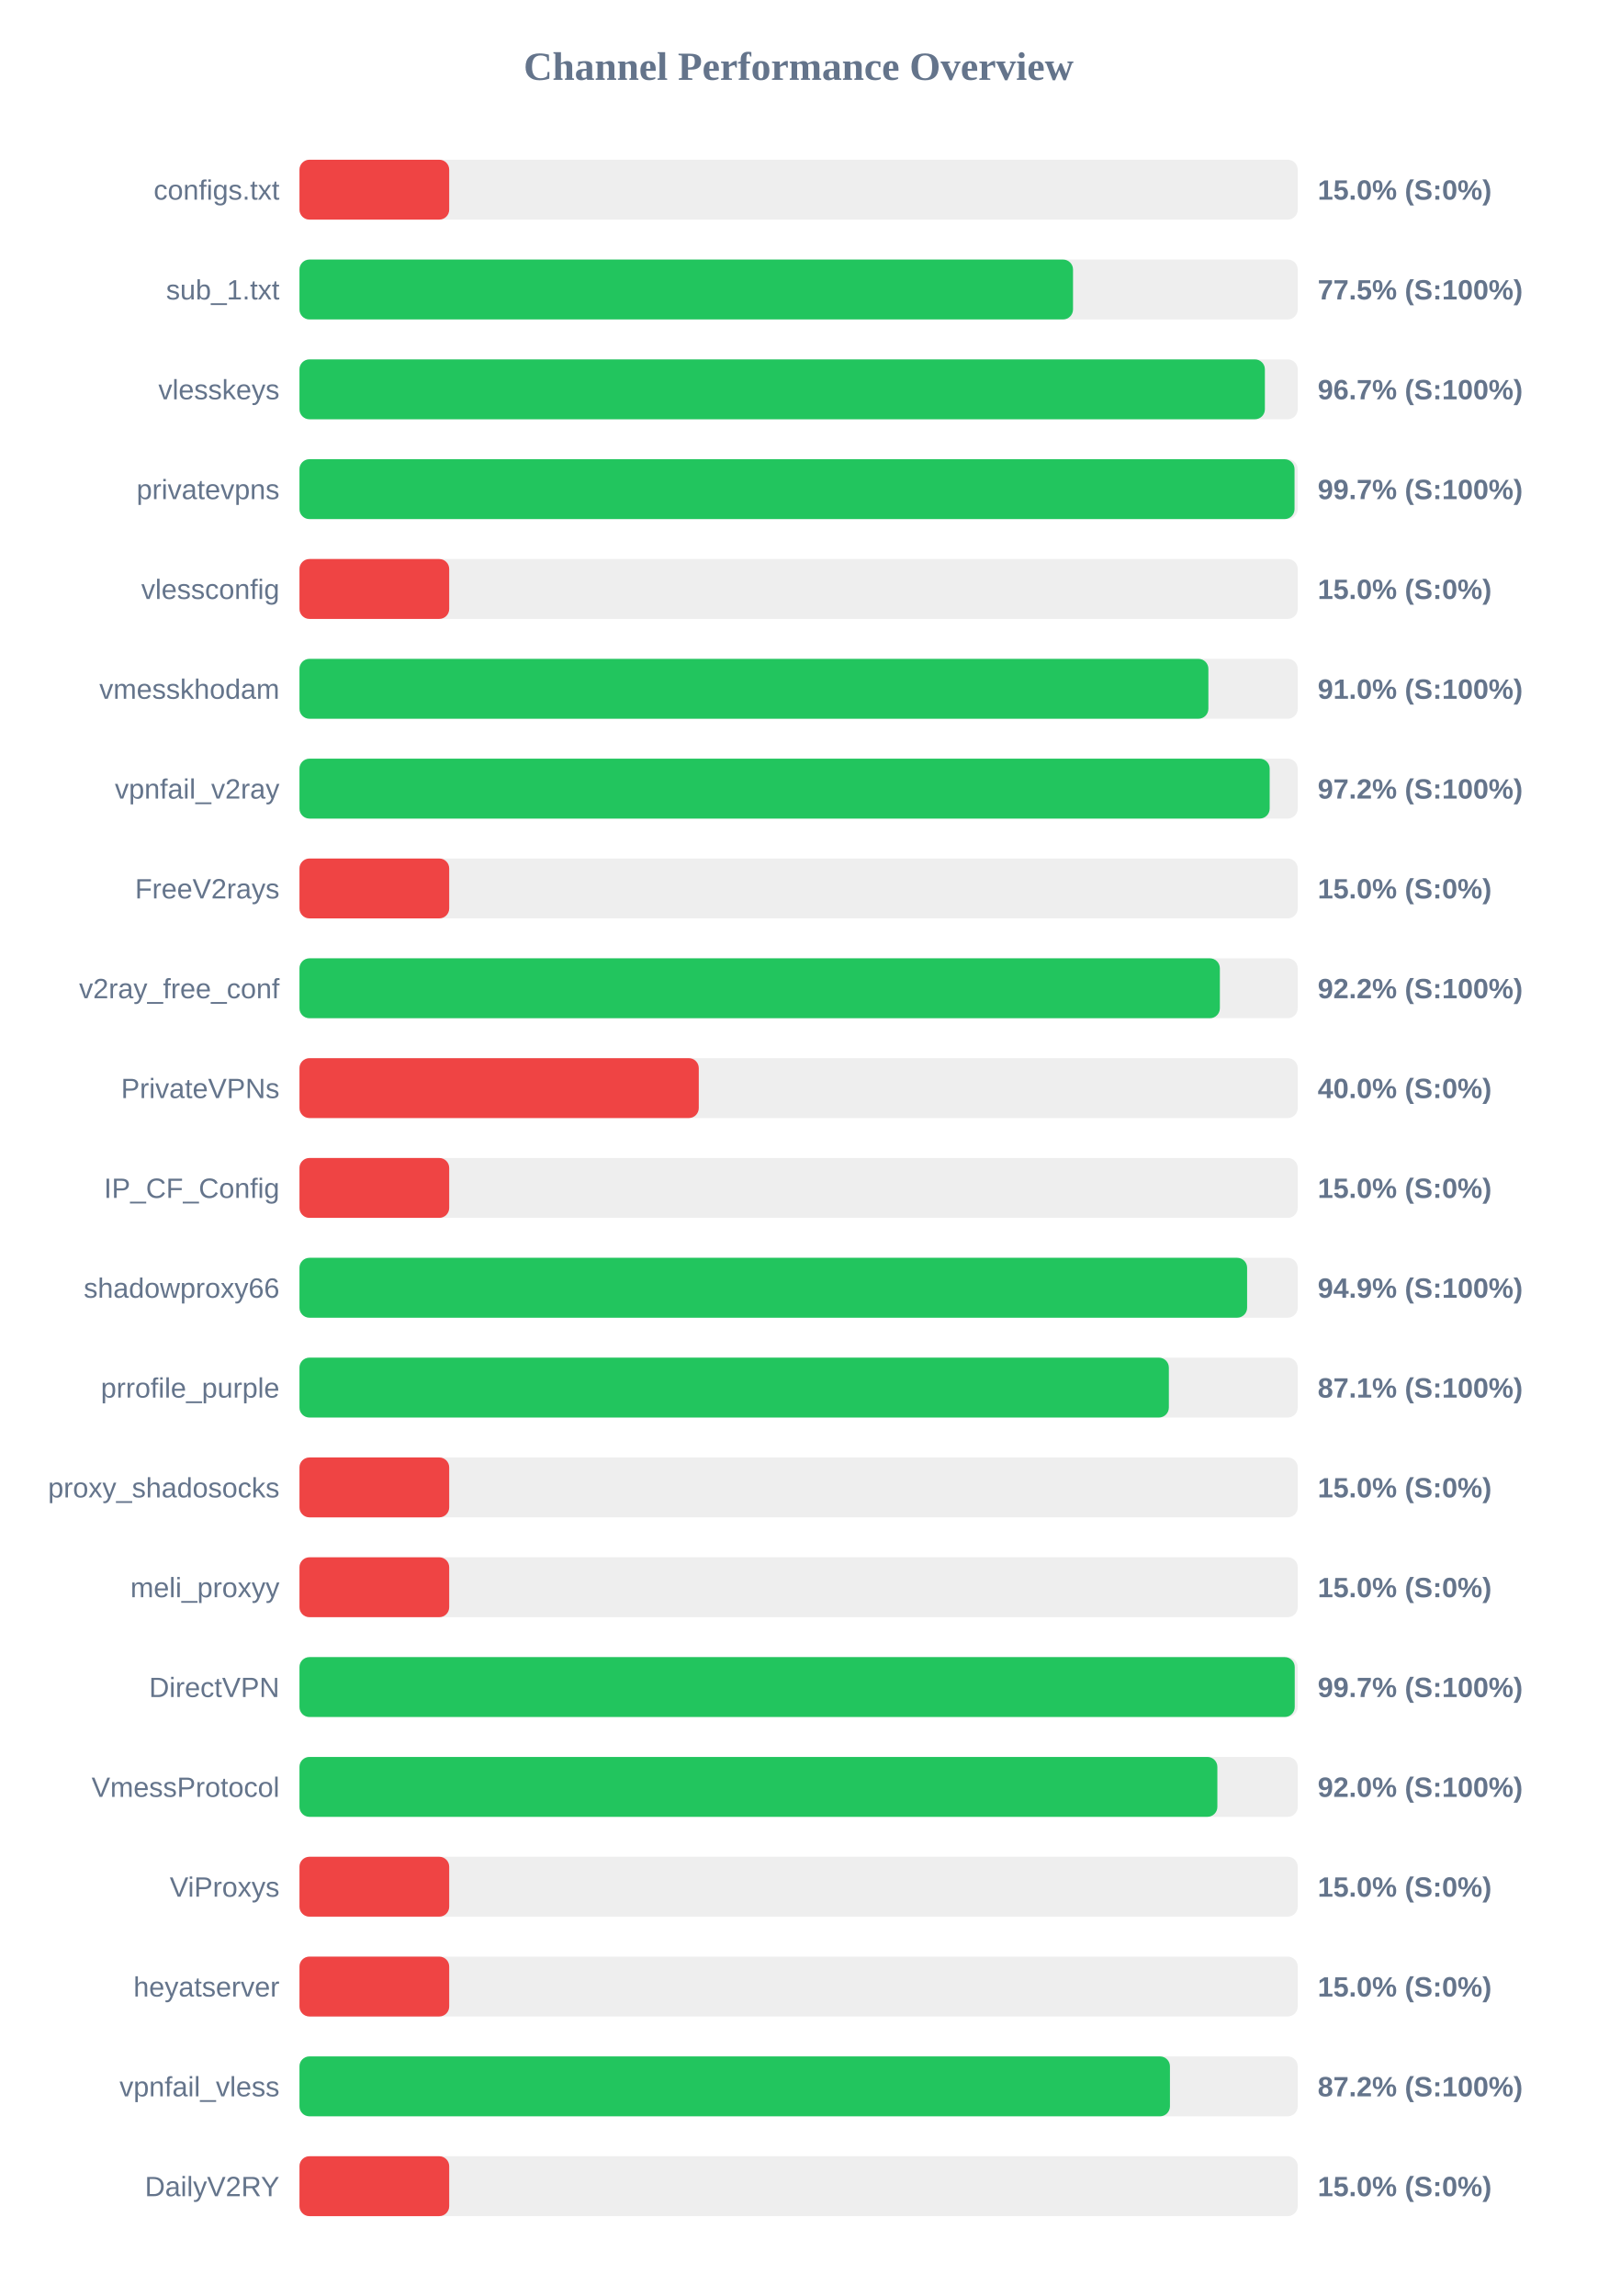
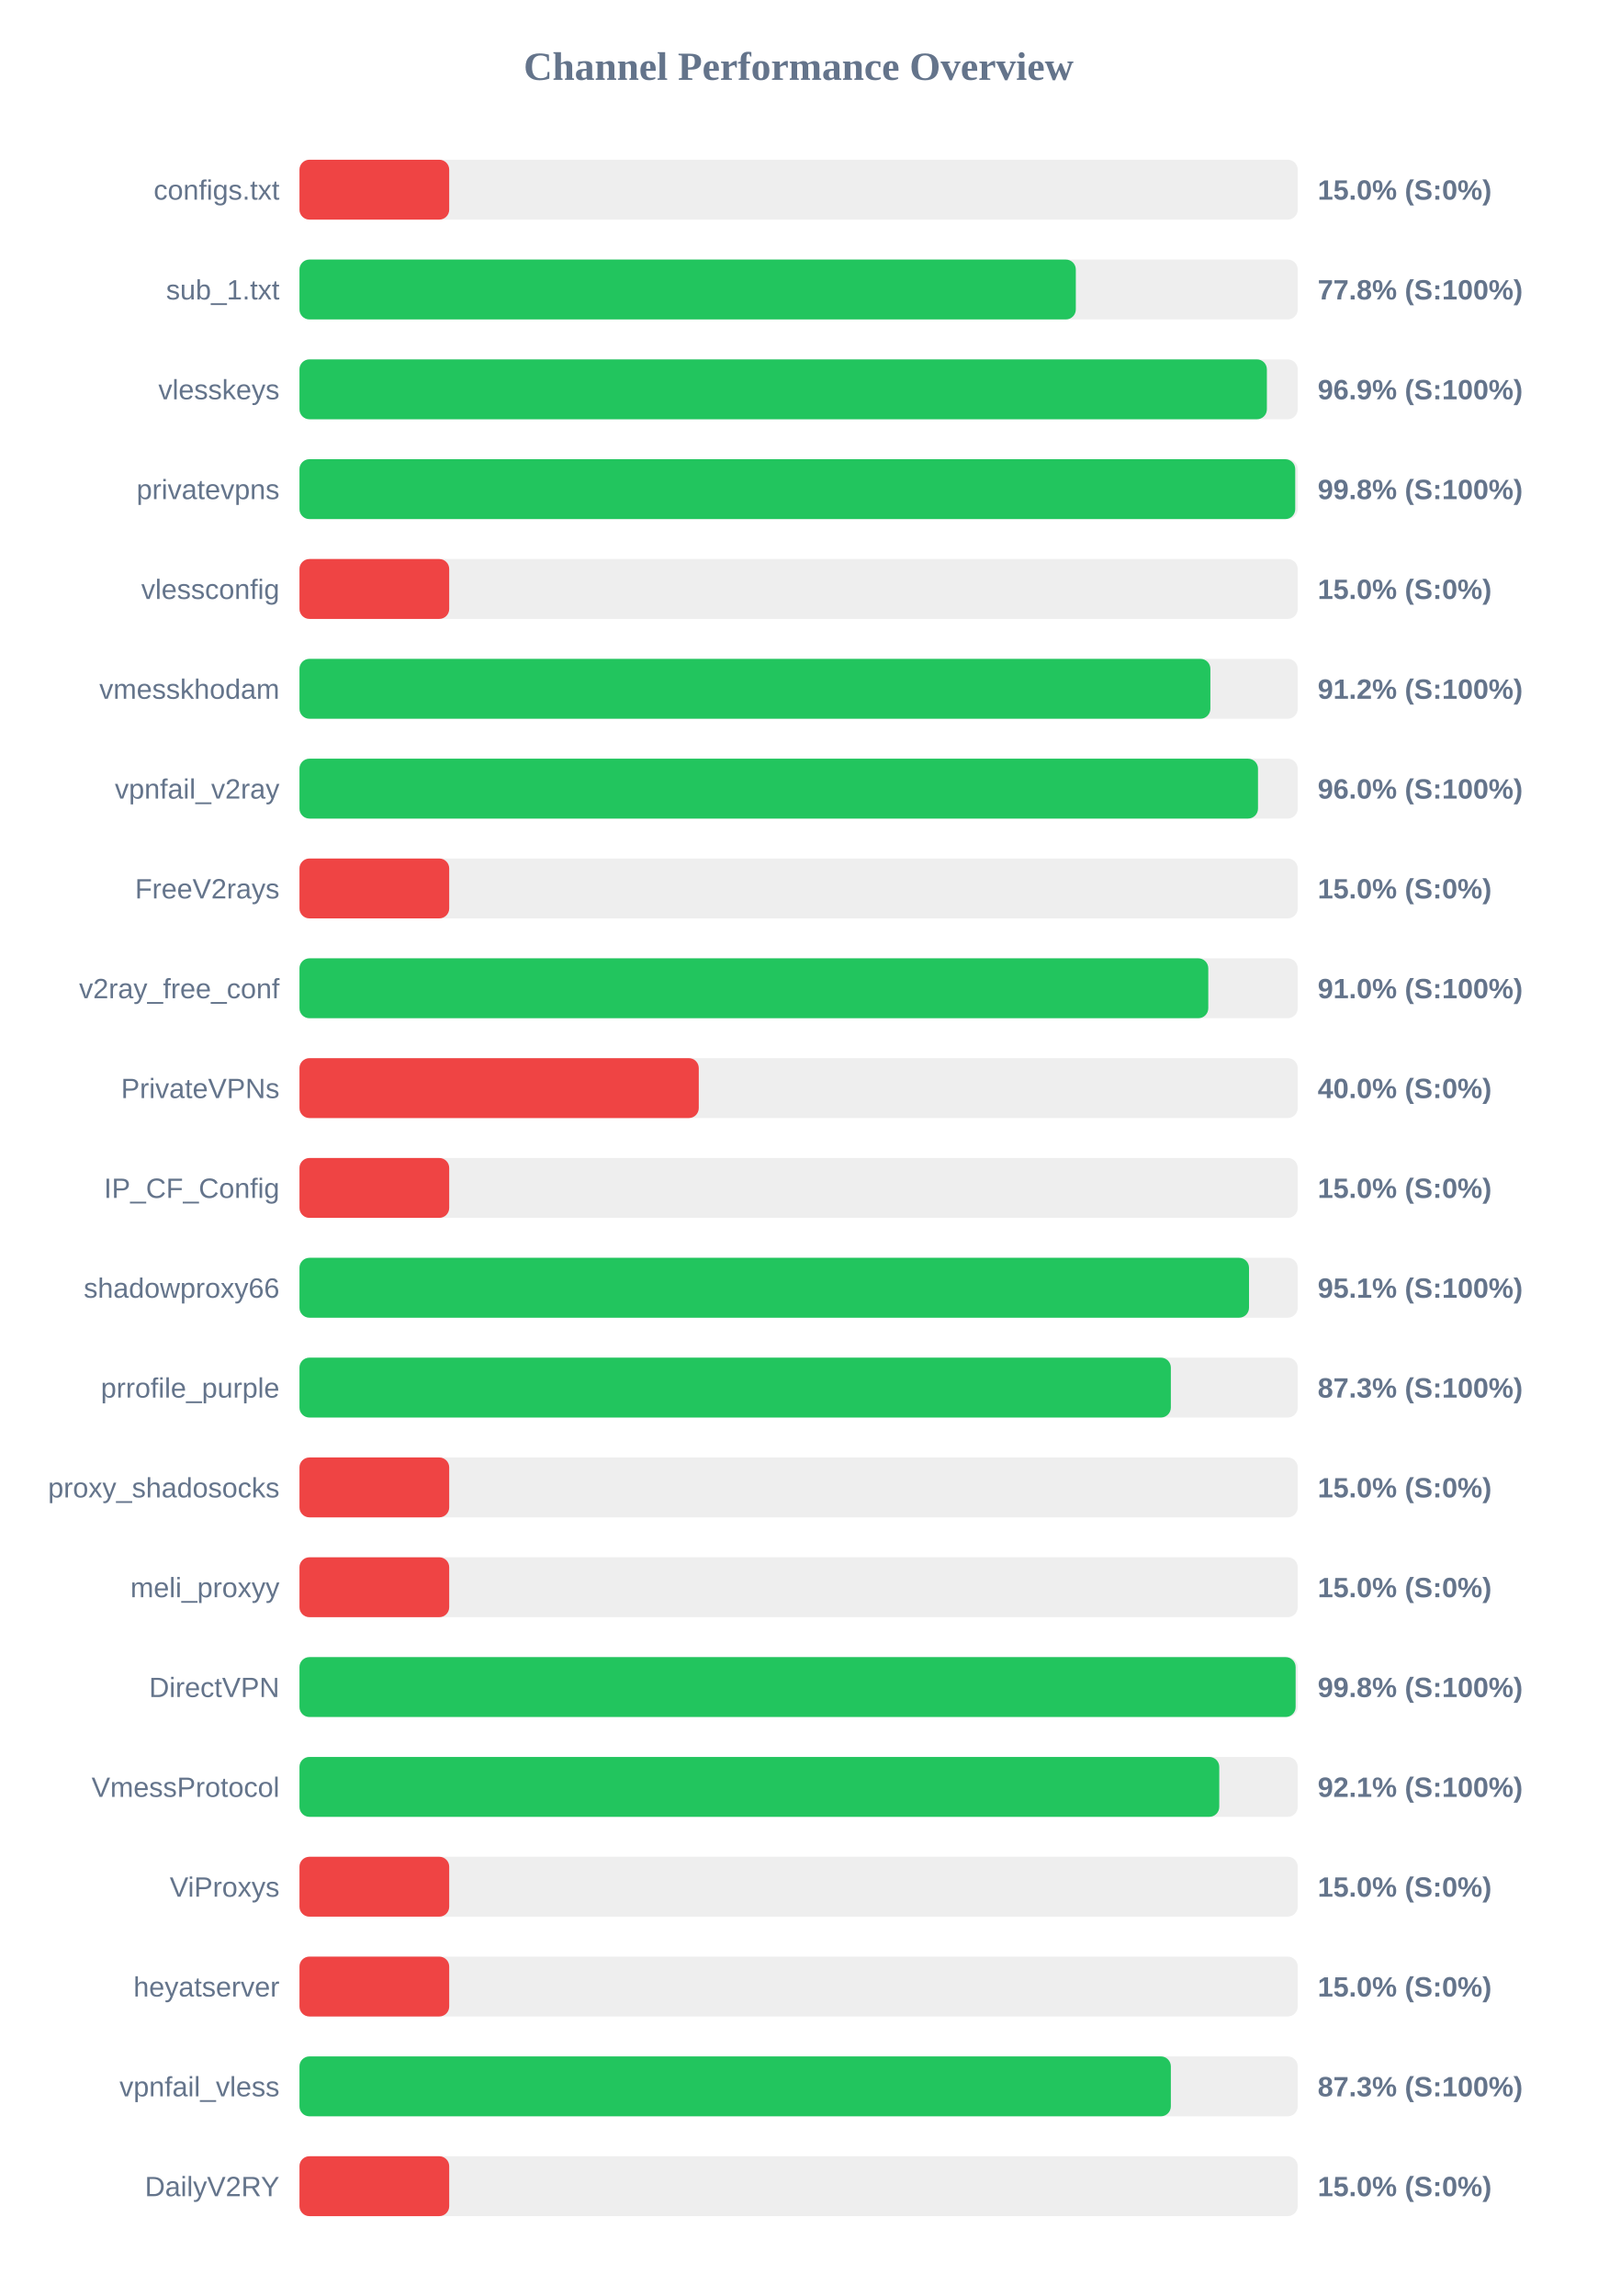
<svg xmlns="http://www.w3.org/2000/svg" width="800" height="1150" version="1.1">
  <style>
        .row { font: 14px Arial; fill: #64748b; }
        .score { font: bold 14px Arial; fill: #64748b; }
    </style>
  <text x="400" y="40" text-anchor="middle" font-size="20px" font-weight="bold" fill="#64748b">Channel Performance Overview</text>
  <rect x="150" y="80" width="500" height="30" fill="#eee" rx="5" />
  <rect x="150" y="80" width="75.0" height="30" fill="#ef4444" rx="5" />
  <text x="140" y="100" text-anchor="end" class="row">configs.txt</text>
  <text x="660" y="100" text-anchor="start" class="score">15.0% (S:0%)</text>
  <rect x="150" y="130" width="500" height="30" fill="#eee" rx="5" />
-   <rect x="150" y="130" width="387.45" height="30" fill="#22c55e" rx="5" />
+   <rect x="150" y="130" width="388.85" height="30" fill="#22c55e" rx="5" />
  <text x="140" y="150" text-anchor="end" class="row">sub_1.txt</text>
-   <text x="660" y="150" text-anchor="start" class="score">77.5% (S:100%)</text>
+   <text x="660" y="150" text-anchor="start" class="score">77.8% (S:100%)</text>
  <rect x="150" y="180" width="500" height="30" fill="#eee" rx="5" />
-   <rect x="150" y="180" width="483.55" height="30" fill="#22c55e" rx="5" />
+   <rect x="150" y="180" width="484.55" height="30" fill="#22c55e" rx="5" />
  <text x="140" y="200" text-anchor="end" class="row">vlesskeys</text>
-   <text x="660" y="200" text-anchor="start" class="score">96.7% (S:100%)</text>
+   <text x="660" y="200" text-anchor="start" class="score">96.9% (S:100%)</text>
  <rect x="150" y="230" width="500" height="30" fill="#eee" rx="5" />
-   <rect x="150" y="230" width="498.4" height="30" fill="#22c55e" rx="5" />
+   <rect x="150" y="230" width="498.75" height="30" fill="#22c55e" rx="5" />
  <text x="140" y="250" text-anchor="end" class="row">privatevpns</text>
-   <text x="660" y="250" text-anchor="start" class="score">99.7% (S:100%)</text>
+   <text x="660" y="250" text-anchor="start" class="score">99.8% (S:100%)</text>
  <rect x="150" y="280" width="500" height="30" fill="#eee" rx="5" />
  <rect x="150" y="280" width="75.0" height="30" fill="#ef4444" rx="5" />
  <text x="140" y="300" text-anchor="end" class="row">vlessconfig</text>
  <text x="660" y="300" text-anchor="start" class="score">15.0% (S:0%)</text>
  <rect x="150" y="330" width="500" height="30" fill="#eee" rx="5" />
-   <rect x="150" y="330" width="455.25" height="30" fill="#22c55e" rx="5" />
+   <rect x="150" y="330" width="456.25" height="30" fill="#22c55e" rx="5" />
  <text x="140" y="350" text-anchor="end" class="row">vmesskhodam</text>
-   <text x="660" y="350" text-anchor="start" class="score">91.0% (S:100%)</text>
+   <text x="660" y="350" text-anchor="start" class="score">91.2% (S:100%)</text>
  <rect x="150" y="380" width="500" height="30" fill="#eee" rx="5" />
-   <rect x="150" y="380" width="485.95" height="30" fill="#22c55e" rx="5" />
+   <rect x="150" y="380" width="480.1" height="30" fill="#22c55e" rx="5" />
  <text x="140" y="400" text-anchor="end" class="row">vpnfail_v2ray</text>
-   <text x="660" y="400" text-anchor="start" class="score">97.2% (S:100%)</text>
+   <text x="660" y="400" text-anchor="start" class="score">96.0% (S:100%)</text>
  <rect x="150" y="430" width="500" height="30" fill="#eee" rx="5" />
  <rect x="150" y="430" width="75.0" height="30" fill="#ef4444" rx="5" />
  <text x="140" y="450" text-anchor="end" class="row">FreeV2rays</text>
  <text x="660" y="450" text-anchor="start" class="score">15.0% (S:0%)</text>
  <rect x="150" y="480" width="500" height="30" fill="#eee" rx="5" />
-   <rect x="150" y="480" width="461.0" height="30" fill="#22c55e" rx="5" />
+   <rect x="150" y="480" width="455.2" height="30" fill="#22c55e" rx="5" />
  <text x="140" y="500" text-anchor="end" class="row">v2ray_free_conf</text>
-   <text x="660" y="500" text-anchor="start" class="score">92.2% (S:100%)</text>
+   <text x="660" y="500" text-anchor="start" class="score">91.0% (S:100%)</text>
  <rect x="150" y="530" width="500" height="30" fill="#eee" rx="5" />
  <rect x="150" y="530" width="200.0" height="30" fill="#ef4444" rx="5" />
  <text x="140" y="550" text-anchor="end" class="row">PrivateVPNs</text>
  <text x="660" y="550" text-anchor="start" class="score">40.0% (S:0%)</text>
  <rect x="150" y="580" width="500" height="30" fill="#eee" rx="5" />
  <rect x="150" y="580" width="75.0" height="30" fill="#ef4444" rx="5" />
  <text x="140" y="600" text-anchor="end" class="row">IP_CF_Config</text>
  <text x="660" y="600" text-anchor="start" class="score">15.0% (S:0%)</text>
  <rect x="150" y="630" width="500" height="30" fill="#eee" rx="5" />
-   <rect x="150" y="630" width="474.65" height="30" fill="#22c55e" rx="5" />
+   <rect x="150" y="630" width="475.6" height="30" fill="#22c55e" rx="5" />
  <text x="140" y="650" text-anchor="end" class="row">shadowproxy66</text>
-   <text x="660" y="650" text-anchor="start" class="score">94.9% (S:100%)</text>
+   <text x="660" y="650" text-anchor="start" class="score">95.1% (S:100%)</text>
  <rect x="150" y="680" width="500" height="30" fill="#eee" rx="5" />
-   <rect x="150" y="680" width="435.45" height="30" fill="#22c55e" rx="5" />
+   <rect x="150" y="680" width="436.45" height="30" fill="#22c55e" rx="5" />
  <text x="140" y="700" text-anchor="end" class="row">prrofile_purple</text>
-   <text x="660" y="700" text-anchor="start" class="score">87.1% (S:100%)</text>
+   <text x="660" y="700" text-anchor="start" class="score">87.3% (S:100%)</text>
  <rect x="150" y="730" width="500" height="30" fill="#eee" rx="5" />
  <rect x="150" y="730" width="75.0" height="30" fill="#ef4444" rx="5" />
  <text x="140" y="750" text-anchor="end" class="row">proxy_shadosocks</text>
  <text x="660" y="750" text-anchor="start" class="score">15.0% (S:0%)</text>
  <rect x="150" y="780" width="500" height="30" fill="#eee" rx="5" />
  <rect x="150" y="780" width="75.0" height="30" fill="#ef4444" rx="5" />
  <text x="140" y="800" text-anchor="end" class="row">meli_proxyy</text>
  <text x="660" y="800" text-anchor="start" class="score">15.0% (S:0%)</text>
  <rect x="150" y="830" width="500" height="30" fill="#eee" rx="5" />
-   <rect x="150" y="830" width="498.5" height="30" fill="#22c55e" rx="5" />
+   <rect x="150" y="830" width="498.95" height="30" fill="#22c55e" rx="5" />
  <text x="140" y="850" text-anchor="end" class="row">DirectVPN</text>
-   <text x="660" y="850" text-anchor="start" class="score">99.7% (S:100%)</text>
+   <text x="660" y="850" text-anchor="start" class="score">99.8% (S:100%)</text>
  <rect x="150" y="880" width="500" height="30" fill="#eee" rx="5" />
-   <rect x="150" y="880" width="459.75" height="30" fill="#22c55e" rx="5" />
+   <rect x="150" y="880" width="460.7" height="30" fill="#22c55e" rx="5" />
  <text x="140" y="900" text-anchor="end" class="row">VmessProtocol</text>
-   <text x="660" y="900" text-anchor="start" class="score">92.0% (S:100%)</text>
+   <text x="660" y="900" text-anchor="start" class="score">92.1% (S:100%)</text>
  <rect x="150" y="930" width="500" height="30" fill="#eee" rx="5" />
  <rect x="150" y="930" width="75.0" height="30" fill="#ef4444" rx="5" />
  <text x="140" y="950" text-anchor="end" class="row">ViProxys</text>
  <text x="660" y="950" text-anchor="start" class="score">15.0% (S:0%)</text>
  <rect x="150" y="980" width="500" height="30" fill="#eee" rx="5" />
  <rect x="150" y="980" width="75.0" height="30" fill="#ef4444" rx="5" />
  <text x="140" y="1000" text-anchor="end" class="row">heyatserver</text>
  <text x="660" y="1000" text-anchor="start" class="score">15.0% (S:0%)</text>
  <rect x="150" y="1030" width="500" height="30" fill="#eee" rx="5" />
-   <rect x="150" y="1030" width="436.0" height="30" fill="#22c55e" rx="5" />
+   <rect x="150" y="1030" width="436.45" height="30" fill="#22c55e" rx="5" />
  <text x="140" y="1050" text-anchor="end" class="row">vpnfail_vless</text>
-   <text x="660" y="1050" text-anchor="start" class="score">87.2% (S:100%)</text>
+   <text x="660" y="1050" text-anchor="start" class="score">87.3% (S:100%)</text>
  <rect x="150" y="1080" width="500" height="30" fill="#eee" rx="5" />
  <rect x="150" y="1080" width="75.0" height="30" fill="#ef4444" rx="5" />
  <text x="140" y="1100" text-anchor="end" class="row">DailyV2RY</text>
  <text x="660" y="1100" text-anchor="start" class="score">15.0% (S:0%)</text>
</svg>
